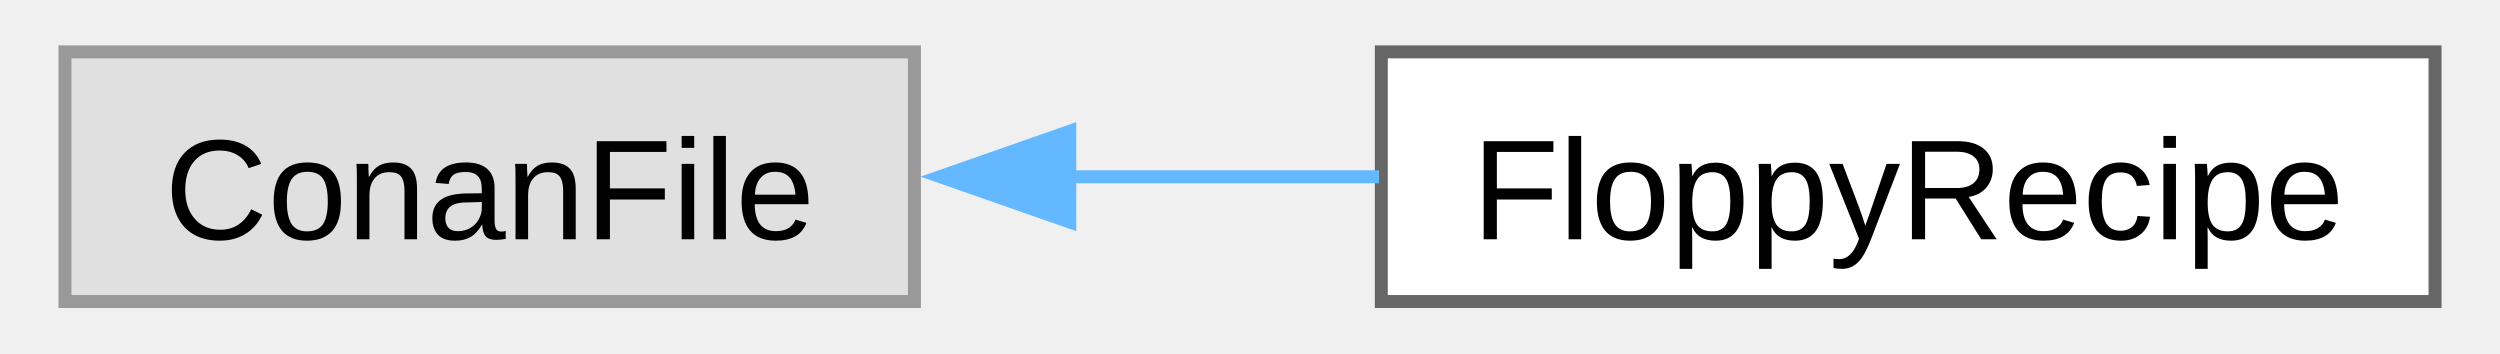
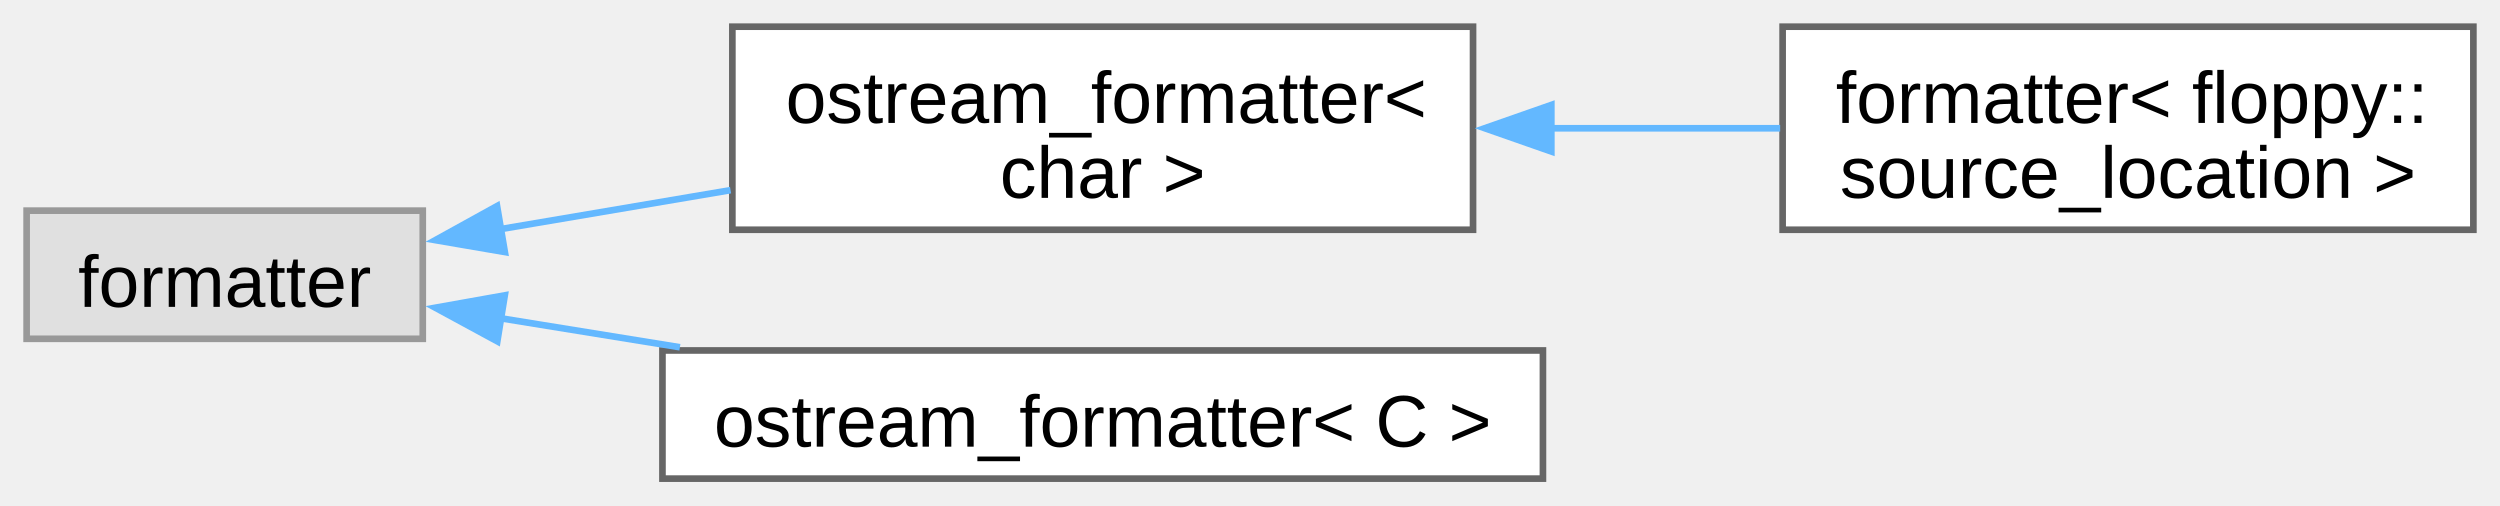
- <svg xmlns="http://www.w3.org/2000/svg" xmlns:xlink="http://www.w3.org/1999/xlink" width="191pt" height="27pt" viewBox="0.00 0.00 190.75 27.25">
-   <g id="graph0" class="graph" transform="scale(1 1) rotate(0) translate(4 23.25)">
+ <svg xmlns="http://www.w3.org/2000/svg" xmlns:xlink="http://www.w3.org/1999/xlink" width="376pt" height="76pt" viewBox="0.00 0.00 375.50 75.88">
+   <g id="graph0" class="graph" transform="scale(1 1) rotate(0) translate(4 71.88)">
    <g id="Node000000" class="node">
      <g id="a_Node000000">
        <a xlink:title=" ">
-           <polygon fill="#e0e0e0" stroke="#999999" points="65.5,-19.25 0,-19.25 0,0 65.5,0 65.5,-19.25" />
-           <text text-anchor="middle" x="32.75" y="-4.8" font-family="Arial" font-size="11.00">ConanFile</text>
+           <polygon fill="#e0e0e0" stroke="#999999" points="59.5,-40.25 0,-40.25 0,-21 59.5,-21 59.5,-40.25" />
+           <text text-anchor="middle" x="29.75" y="-25.8" font-family="Arial" font-size="11.00">formatter</text>
        </a>
      </g>
    </g>
    <g id="Node000001" class="node">
      <g id="a_Node000001">
-         <a xlink:href="da/dce/classconanfile_1_1FloppyRecipe.html" target="_top" xlink:title=" ">
-           <polygon fill="white" stroke="#666666" points="182.75,-19.25 101.5,-19.25 101.5,0 182.75,0 182.75,-19.25" />
-           <text text-anchor="middle" x="142.12" y="-4.8" font-family="Arial" font-size="11.00">FloppyRecipe</text>
+         <a xlink:href="d4/de5/structfloppy_1_1ostream__formatter.html" target="_top" xlink:title=" ">
+           <polygon fill="white" stroke="#666666" points="217.25,-67.88 106,-67.88 106,-37.38 217.25,-37.38 217.25,-67.88" />
+           <text text-anchor="start" x="114" y="-53.42" font-family="Arial" font-size="11.00">ostream_formatter&lt;</text>
+           <text text-anchor="middle" x="161.62" y="-42.17" font-family="Arial" font-size="11.00"> char &gt;</text>
        </a>
      </g>
    </g>
    <g id="edge1_Node000000_Node000001" class="edge">
      <g id="a_edge1_Node000000_Node000001">
        <a xlink:title=" ">
-           <path fill="none" stroke="#63b8ff" d="M77.3,-9.62C85.25,-9.62 93.5,-9.62 101.33,-9.62" />
-           <polygon fill="#63b8ff" stroke="#63b8ff" points="77.48,-6.13 67.48,-9.63 77.48,-13.13 77.48,-6.13" />
+           <path fill="none" stroke="#63b8ff" d="M70.9,-37.43C81.92,-39.29 94.05,-41.35 105.73,-43.33" />
+           <polygon fill="#63b8ff" stroke="#63b8ff" points="71.83,-34.03 61.39,-35.82 70.66,-40.94 71.83,-34.03" />
+         </a>
+       </g>
+     </g>
+     <g id="Node000003" class="node">
+       <g id="a_Node000003">
+         <a xlink:href="d4/de5/structfloppy_1_1ostream__formatter.html" target="_top" xlink:title=" ">
+           <polygon fill="white" stroke="#666666" points="227.75,-19.25 95.5,-19.25 95.5,0 227.75,0 227.75,-19.25" />
+           <text text-anchor="middle" x="161.62" y="-4.8" font-family="Arial" font-size="11.00">ostream_formatter&lt; C &gt;</text>
+         </a>
+       </g>
+     </g>
+     <g id="edge3_Node000000_Node000003" class="edge">
+       <g id="a_edge3_Node000000_Node000003">
+         <a xlink:title=" ">
+           <path fill="none" stroke="#63b8ff" d="M71.11,-24.1C79.69,-22.71 88.93,-21.22 98.12,-19.73" />
+           <polygon fill="#63b8ff" stroke="#63b8ff" points="70.7,-20.62 61.39,-25.67 71.82,-27.53 70.7,-20.62" />
+         </a>
+       </g>
+     </g>
+     <g id="Node000002" class="node">
+       <g id="a_Node000002">
+         <a xlink:href="db/d71/structfmt_1_1formatter_3_01floppy_1_1source__location_01_4.html" target="_top" xlink:title=" ">
+           <polygon fill="white" stroke="#666666" points="367.5,-67.88 263.75,-67.88 263.75,-37.38 367.5,-37.38 367.5,-67.88" />
+           <text text-anchor="start" x="271.75" y="-53.42" font-family="Arial" font-size="11.00">formatter&lt; floppy::</text>
+           <text text-anchor="middle" x="315.62" y="-42.17" font-family="Arial" font-size="11.00">source_location &gt;</text>
+         </a>
+       </g>
+     </g>
+     <g id="edge2_Node000001_Node000002" class="edge">
+       <g id="a_edge2_Node000001_Node000002">
+         <a xlink:title=" ">
+           <path fill="none" stroke="#63b8ff" d="M228.91,-52.62C240.46,-52.62 252.31,-52.62 263.38,-52.62" />
+           <polygon fill="#63b8ff" stroke="#63b8ff" points="229.01,-49.13 219.01,-52.63 229.01,-56.13 229.01,-49.13" />
        </a>
      </g>
    </g>
  </g>
</svg>
